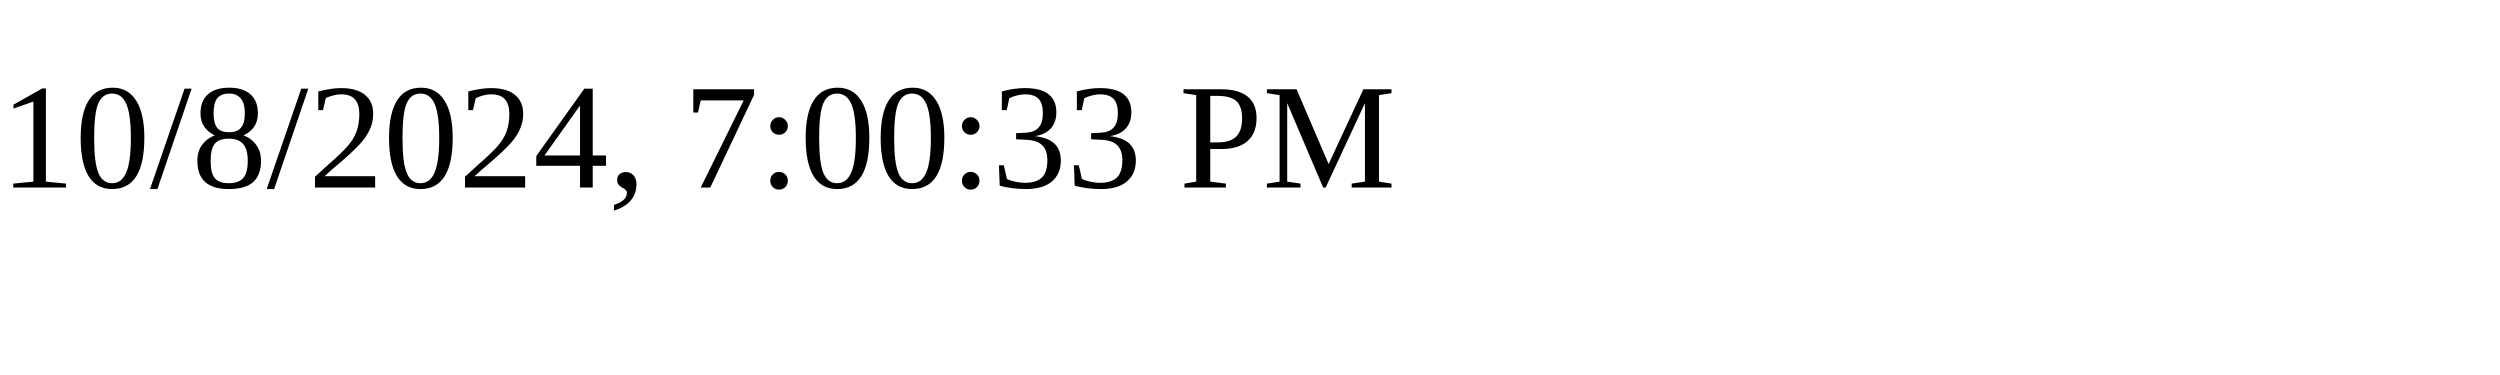
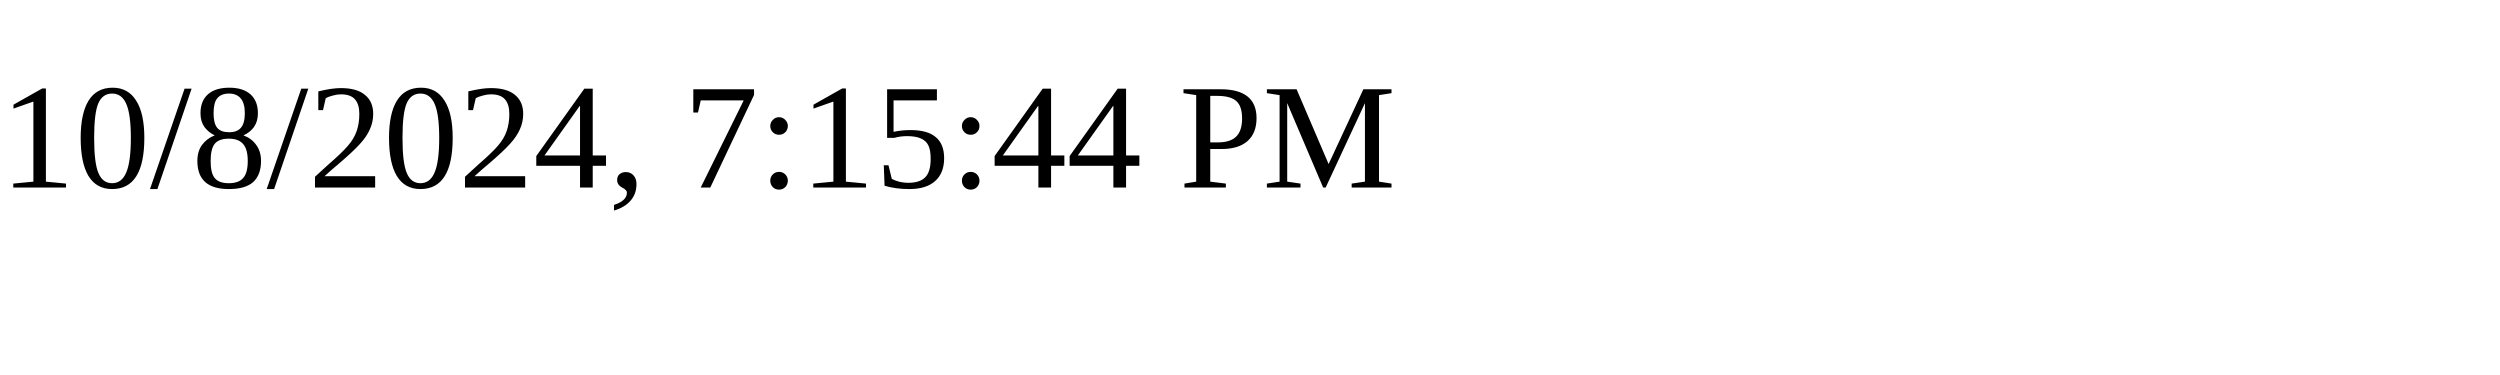
<svg xmlns="http://www.w3.org/2000/svg" height="30" width="200">
-   <text x="0" y="15">10/8/2024, 7:00:33 PM</text>
+   <text x="0" y="15">10/8/2024, 7:15:44 PM</text>
</svg>
